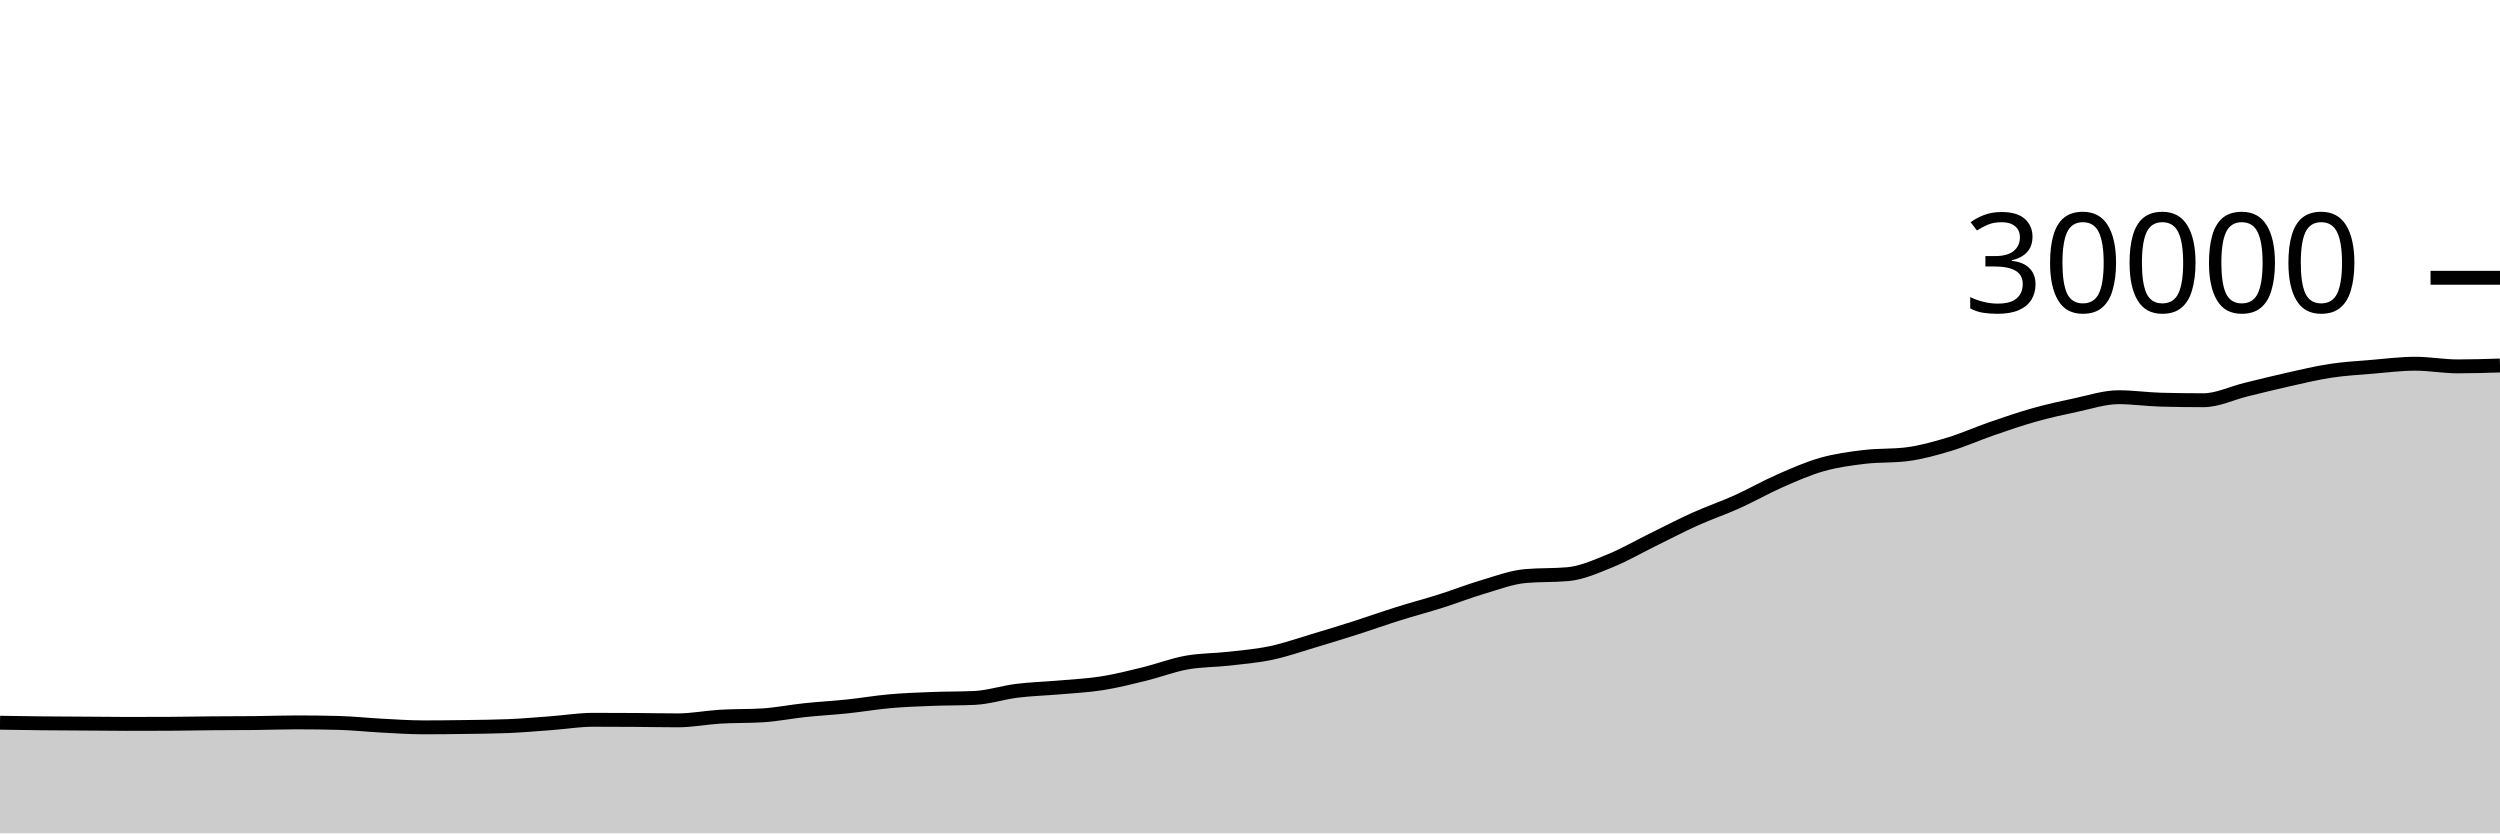
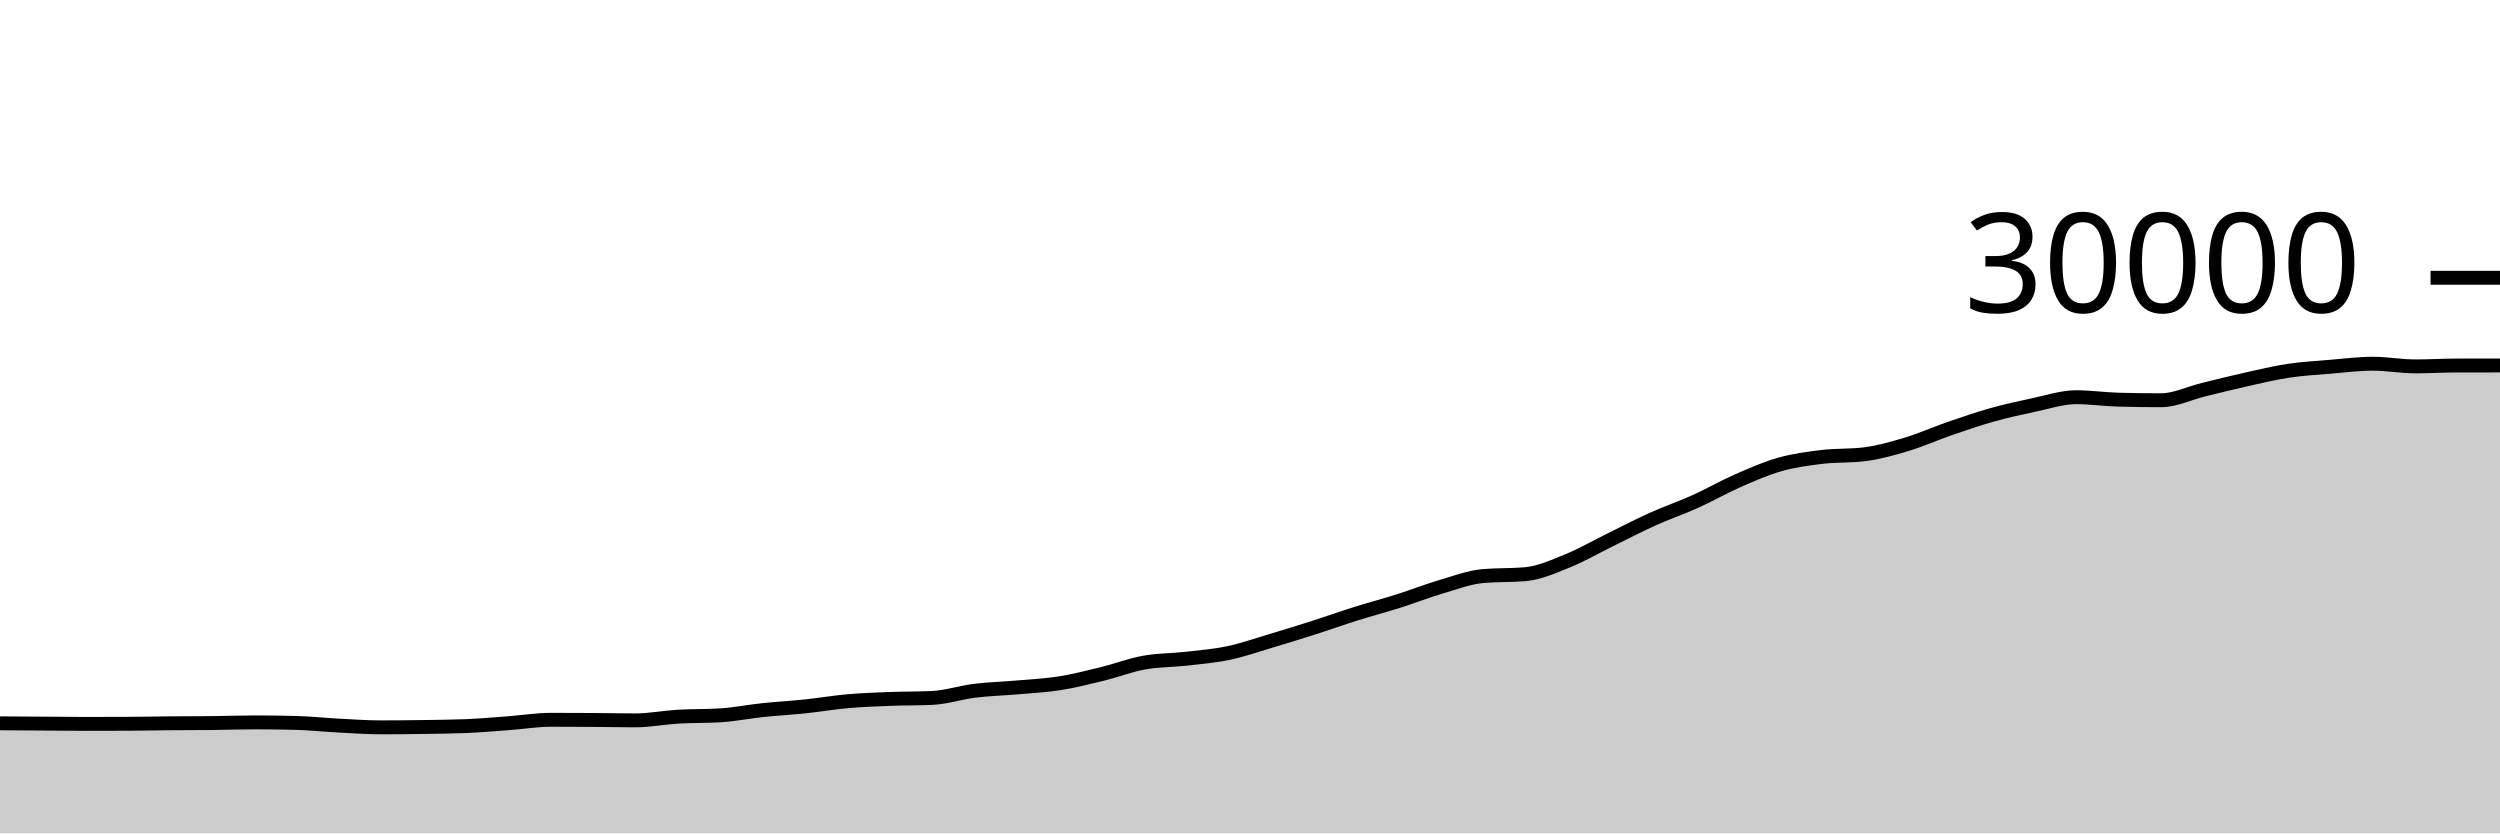
<svg xmlns="http://www.w3.org/2000/svg" viewBox="0 0 180 60">
  <g transform="translate(0,20)">
-     <path class="area" fill="rgba(0, 0, 0, 0.2)" d="M0,32.036C1.017,32.052,2.034,32.068,3.051,32.079C4.068,32.089,5.085,32.092,6.102,32.099C7.119,32.106,8.136,32.12,9.153,32.12C10.169,32.12,11.186,32.118,12.203,32.113C13.22,32.109,14.237,32.086,15.254,32.077C16.271,32.069,17.288,32.072,18.305,32.061C19.322,32.051,20.339,32.011,21.356,32.011C22.373,32.011,23.39,32.024,24.407,32.051C25.424,32.077,26.441,32.191,27.458,32.244C28.475,32.297,29.492,32.369,30.508,32.369C31.525,32.369,32.542,32.358,33.559,32.343C34.576,32.328,35.593,32.321,36.61,32.279C37.627,32.236,38.644,32.146,39.661,32.071C40.678,31.995,41.695,31.825,42.712,31.825C43.729,31.825,44.746,31.829,45.763,31.836C46.78,31.843,47.797,31.865,48.814,31.865C49.831,31.865,50.847,31.66,51.864,31.6C52.881,31.54,53.898,31.568,54.915,31.505C55.932,31.442,56.949,31.235,57.966,31.128C58.983,31.021,60,30.968,61.017,30.861C62.034,30.755,63.051,30.578,64.068,30.488C65.085,30.398,66.102,30.362,67.119,30.323C68.136,30.283,69.153,30.299,70.169,30.251C71.186,30.203,72.203,29.861,73.22,29.735C74.237,29.609,75.254,29.584,76.271,29.495C77.288,29.405,78.305,29.358,79.322,29.199C80.339,29.039,81.356,28.785,82.373,28.536C83.39,28.287,84.407,27.892,85.424,27.707C86.441,27.522,87.458,27.542,88.475,27.427C89.492,27.311,90.508,27.227,91.525,27.012C92.542,26.797,93.559,26.438,94.576,26.135C95.593,25.832,96.61,25.519,97.627,25.195C98.644,24.87,99.661,24.506,100.678,24.187C101.695,23.867,102.712,23.6,103.729,23.279C104.746,22.957,105.763,22.556,106.78,22.256C107.797,21.956,108.814,21.567,109.831,21.476C110.847,21.385,111.864,21.431,112.881,21.34C113.898,21.249,114.915,20.786,115.932,20.375C116.949,19.963,117.966,19.37,118.983,18.871C120,18.372,121.017,17.838,122.034,17.38C123.051,16.922,124.068,16.578,125.085,16.12C126.102,15.662,127.119,15.076,128.136,14.629C129.153,14.183,130.169,13.731,131.186,13.443C132.203,13.154,133.22,13.02,134.237,12.897C135.254,12.775,136.271,12.834,137.288,12.707C138.305,12.58,139.322,12.293,140.339,11.987C141.356,11.681,142.373,11.222,143.39,10.871C144.407,10.52,145.424,10.167,146.441,9.881C147.458,9.596,148.475,9.37,149.492,9.156C150.508,8.942,151.525,8.599,152.542,8.599C153.559,8.599,154.576,8.751,155.593,8.777C156.61,8.804,157.627,8.817,158.644,8.817C159.661,8.817,160.678,8.307,161.695,8.059C162.712,7.81,163.729,7.553,164.746,7.327C165.763,7.1,166.78,6.852,167.797,6.699C168.814,6.545,169.831,6.489,170.847,6.404C171.864,6.319,172.881,6.188,173.898,6.188C174.915,6.188,175.932,6.379,176.949,6.379C177.966,6.379,178.983,6.347,180,6.316L180,40C178.983,40,177.966,40,176.949,40C175.932,40,174.915,40,173.898,40C172.881,40,171.864,40,170.847,40C169.831,40,168.814,40,167.797,40C166.78,40,165.763,40,164.746,40C163.729,40,162.712,40,161.695,40C160.678,40,159.661,40,158.644,40C157.627,40,156.61,40,155.593,40C154.576,40,153.559,40,152.542,40C151.525,40,150.508,40,149.492,40C148.475,40,147.458,40,146.441,40C145.424,40,144.407,40,143.39,40C142.373,40,141.356,40,140.339,40C139.322,40,138.305,40,137.288,40C136.271,40,135.254,40,134.237,40C133.22,40,132.203,40,131.186,40C130.169,40,129.153,40,128.136,40C127.119,40,126.102,40,125.085,40C124.068,40,123.051,40,122.034,40C121.017,40,120,40,118.983,40C117.966,40,116.949,40,115.932,40C114.915,40,113.898,40,112.881,40C111.864,40,110.847,40,109.831,40C108.814,40,107.797,40,106.78,40C105.763,40,104.746,40,103.729,40C102.712,40,101.695,40,100.678,40C99.661,40,98.644,40,97.627,40C96.61,40,95.593,40,94.576,40C93.559,40,92.542,40,91.525,40C90.508,40,89.492,40,88.475,40C87.458,40,86.441,40,85.424,40C84.407,40,83.39,40,82.373,40C81.356,40,80.339,40,79.322,40C78.305,40,77.288,40,76.271,40C75.254,40,74.237,40,73.22,40C72.203,40,71.186,40,70.169,40C69.153,40,68.136,40,67.119,40C66.102,40,65.085,40,64.068,40C63.051,40,62.034,40,61.017,40C60,40,58.983,40,57.966,40C56.949,40,55.932,40,54.915,40C53.898,40,52.881,40,51.864,40C50.847,40,49.831,40,48.814,40C47.797,40,46.78,40,45.763,40C44.746,40,43.729,40,42.712,40C41.695,40,40.678,40,39.661,40C38.644,40,37.627,40,36.61,40C35.593,40,34.576,40,33.559,40C32.542,40,31.525,40,30.508,40C29.492,40,28.475,40,27.458,40C26.441,40,25.424,40,24.407,40C23.39,40,22.373,40,21.356,40C20.339,40,19.322,40,18.305,40C17.288,40,16.271,40,15.254,40C14.237,40,13.22,40,12.203,40C11.186,40,10.169,40,9.153,40C8.136,40,7.119,40,6.102,40C5.085,40,4.068,40,3.051,40C2.034,40,1.017,40,0,40Z" />
-     <path class="line" stroke="black" fill="none" d="M0,32.036C1.017,32.052,2.034,32.068,3.051,32.079C4.068,32.089,5.085,32.092,6.102,32.099C7.119,32.106,8.136,32.12,9.153,32.12C10.169,32.12,11.186,32.118,12.203,32.113C13.22,32.109,14.237,32.086,15.254,32.077C16.271,32.069,17.288,32.072,18.305,32.061C19.322,32.051,20.339,32.011,21.356,32.011C22.373,32.011,23.39,32.024,24.407,32.051C25.424,32.077,26.441,32.191,27.458,32.244C28.475,32.297,29.492,32.369,30.508,32.369C31.525,32.369,32.542,32.358,33.559,32.343C34.576,32.328,35.593,32.321,36.61,32.279C37.627,32.236,38.644,32.146,39.661,32.071C40.678,31.995,41.695,31.825,42.712,31.825C43.729,31.825,44.746,31.829,45.763,31.836C46.78,31.843,47.797,31.865,48.814,31.865C49.831,31.865,50.847,31.66,51.864,31.6C52.881,31.54,53.898,31.568,54.915,31.505C55.932,31.442,56.949,31.235,57.966,31.128C58.983,31.021,60,30.968,61.017,30.861C62.034,30.755,63.051,30.578,64.068,30.488C65.085,30.398,66.102,30.362,67.119,30.323C68.136,30.283,69.153,30.299,70.169,30.251C71.186,30.203,72.203,29.861,73.22,29.735C74.237,29.609,75.254,29.584,76.271,29.495C77.288,29.405,78.305,29.358,79.322,29.199C80.339,29.039,81.356,28.785,82.373,28.536C83.39,28.287,84.407,27.892,85.424,27.707C86.441,27.522,87.458,27.542,88.475,27.427C89.492,27.311,90.508,27.227,91.525,27.012C92.542,26.797,93.559,26.438,94.576,26.135C95.593,25.832,96.61,25.519,97.627,25.195C98.644,24.87,99.661,24.506,100.678,24.187C101.695,23.867,102.712,23.6,103.729,23.279C104.746,22.957,105.763,22.556,106.78,22.256C107.797,21.956,108.814,21.567,109.831,21.476C110.847,21.385,111.864,21.431,112.881,21.34C113.898,21.249,114.915,20.786,115.932,20.375C116.949,19.963,117.966,19.37,118.983,18.871C120,18.372,121.017,17.838,122.034,17.38C123.051,16.922,124.068,16.578,125.085,16.12C126.102,15.662,127.119,15.076,128.136,14.629C129.153,14.183,130.169,13.731,131.186,13.443C132.203,13.154,133.22,13.02,134.237,12.897C135.254,12.775,136.271,12.834,137.288,12.707C138.305,12.58,139.322,12.293,140.339,11.987C141.356,11.681,142.373,11.222,143.39,10.871C144.407,10.52,145.424,10.167,146.441,9.881C147.458,9.596,148.475,9.37,149.492,9.156C150.508,8.942,151.525,8.599,152.542,8.599C153.559,8.599,154.576,8.751,155.593,8.777C156.61,8.804,157.627,8.817,158.644,8.817C159.661,8.817,160.678,8.307,161.695,8.059C162.712,7.81,163.729,7.553,164.746,7.327C165.763,7.1,166.78,6.852,167.797,6.699C168.814,6.545,169.831,6.489,170.847,6.404C171.864,6.319,172.881,6.188,173.898,6.188C174.915,6.188,175.932,6.379,176.949,6.379C177.966,6.379,178.983,6.347,180,6.316" />
+     <path class="area" fill="rgba(0, 0, 0, 0.2)" d="M0,32.079C1.017,32.085,2.034,32.092,3.051,32.099C4.068,32.106,5.085,32.12,6.102,32.12C7.119,32.12,8.136,32.118,9.153,32.113C10.169,32.109,11.186,32.086,12.203,32.077C13.22,32.069,14.237,32.072,15.254,32.061C16.271,32.051,17.288,32.011,18.305,32.011C19.322,32.011,20.339,32.024,21.356,32.051C22.373,32.077,23.39,32.191,24.407,32.244C25.424,32.297,26.441,32.369,27.458,32.369C28.475,32.369,29.492,32.358,30.508,32.343C31.525,32.328,32.542,32.321,33.559,32.279C34.576,32.236,35.593,32.146,36.61,32.071C37.627,31.995,38.644,31.825,39.661,31.825C40.678,31.825,41.695,31.829,42.712,31.836C43.729,31.843,44.746,31.865,45.763,31.865C46.78,31.865,47.797,31.66,48.814,31.6C49.831,31.54,50.847,31.568,51.864,31.505C52.881,31.442,53.898,31.235,54.915,31.128C55.932,31.021,56.949,30.968,57.966,30.861C58.983,30.755,60,30.578,61.017,30.488C62.034,30.398,63.051,30.362,64.068,30.323C65.085,30.283,66.102,30.299,67.119,30.251C68.136,30.203,69.153,29.861,70.169,29.735C71.186,29.609,72.203,29.584,73.22,29.495C74.237,29.405,75.254,29.358,76.271,29.199C77.288,29.039,78.305,28.785,79.322,28.536C80.339,28.287,81.356,27.892,82.373,27.707C83.39,27.522,84.407,27.542,85.424,27.427C86.441,27.311,87.458,27.227,88.475,27.012C89.492,26.797,90.508,26.438,91.525,26.135C92.542,25.832,93.559,25.519,94.576,25.195C95.593,24.87,96.61,24.506,97.627,24.187C98.644,23.867,99.661,23.6,100.678,23.279C101.695,22.957,102.712,22.556,103.729,22.256C104.746,21.956,105.763,21.567,106.78,21.476C107.797,21.385,108.814,21.431,109.831,21.34C110.847,21.249,111.864,20.786,112.881,20.375C113.898,19.963,114.915,19.37,115.932,18.871C116.949,18.372,117.966,17.838,118.983,17.38C120,16.922,121.017,16.578,122.034,16.12C123.051,15.662,124.068,15.076,125.085,14.629C126.102,14.183,127.119,13.731,128.136,13.443C129.153,13.154,130.169,13.02,131.186,12.897C132.203,12.775,133.22,12.834,134.237,12.707C135.254,12.58,136.271,12.293,137.288,11.987C138.305,11.681,139.322,11.222,140.339,10.871C141.356,10.52,142.373,10.167,143.39,9.881C144.407,9.596,145.424,9.37,146.441,9.156C147.458,8.942,148.475,8.599,149.492,8.599C150.508,8.599,151.525,8.751,152.542,8.777C153.559,8.804,154.576,8.817,155.593,8.817C156.61,8.817,157.627,8.307,158.644,8.059C159.661,7.81,160.678,7.553,161.695,7.327C162.712,7.1,163.729,6.852,164.746,6.699C165.763,6.545,166.78,6.489,167.797,6.404C168.814,6.319,169.831,6.188,170.847,6.188C171.864,6.188,172.881,6.379,173.898,6.379C174.915,6.379,175.932,6.317,176.949,6.316C177.966,6.315,178.983,6.315,180,6.315L180,40C178.983,40,177.966,40,176.949,40C175.932,40,174.915,40,173.898,40C172.881,40,171.864,40,170.847,40C169.831,40,168.814,40,167.797,40C166.78,40,165.763,40,164.746,40C163.729,40,162.712,40,161.695,40C160.678,40,159.661,40,158.644,40C157.627,40,156.61,40,155.593,40C154.576,40,153.559,40,152.542,40C151.525,40,150.508,40,149.492,40C148.475,40,147.458,40,146.441,40C145.424,40,144.407,40,143.39,40C142.373,40,141.356,40,140.339,40C139.322,40,138.305,40,137.288,40C136.271,40,135.254,40,134.237,40C133.22,40,132.203,40,131.186,40C130.169,40,129.153,40,128.136,40C127.119,40,126.102,40,125.085,40C124.068,40,123.051,40,122.034,40C121.017,40,120,40,118.983,40C117.966,40,116.949,40,115.932,40C114.915,40,113.898,40,112.881,40C111.864,40,110.847,40,109.831,40C108.814,40,107.797,40,106.78,40C105.763,40,104.746,40,103.729,40C102.712,40,101.695,40,100.678,40C99.661,40,98.644,40,97.627,40C96.61,40,95.593,40,94.576,40C93.559,40,92.542,40,91.525,40C90.508,40,89.492,40,88.475,40C87.458,40,86.441,40,85.424,40C84.407,40,83.39,40,82.373,40C81.356,40,80.339,40,79.322,40C78.305,40,77.288,40,76.271,40C75.254,40,74.237,40,73.22,40C72.203,40,71.186,40,70.169,40C69.153,40,68.136,40,67.119,40C66.102,40,65.085,40,64.068,40C63.051,40,62.034,40,61.017,40C60,40,58.983,40,57.966,40C56.949,40,55.932,40,54.915,40C53.898,40,52.881,40,51.864,40C50.847,40,49.831,40,48.814,40C47.797,40,46.78,40,45.763,40C44.746,40,43.729,40,42.712,40C41.695,40,40.678,40,39.661,40C38.644,40,37.627,40,36.61,40C35.593,40,34.576,40,33.559,40C32.542,40,31.525,40,30.508,40C29.492,40,28.475,40,27.458,40C26.441,40,25.424,40,24.407,40C23.39,40,22.373,40,21.356,40C20.339,40,19.322,40,18.305,40C17.288,40,16.271,40,15.254,40C14.237,40,13.22,40,12.203,40C11.186,40,10.169,40,9.153,40C8.136,40,7.119,40,6.102,40C5.085,40,4.068,40,3.051,40C2.034,40,1.017,40,0,40Z" />
+     <path class="line" stroke="black" fill="none" d="M0,32.079C1.017,32.085,2.034,32.092,3.051,32.099C4.068,32.106,5.085,32.12,6.102,32.12C7.119,32.12,8.136,32.118,9.153,32.113C10.169,32.109,11.186,32.086,12.203,32.077C13.22,32.069,14.237,32.072,15.254,32.061C16.271,32.051,17.288,32.011,18.305,32.011C19.322,32.011,20.339,32.024,21.356,32.051C22.373,32.077,23.39,32.191,24.407,32.244C25.424,32.297,26.441,32.369,27.458,32.369C28.475,32.369,29.492,32.358,30.508,32.343C31.525,32.328,32.542,32.321,33.559,32.279C34.576,32.236,35.593,32.146,36.61,32.071C37.627,31.995,38.644,31.825,39.661,31.825C40.678,31.825,41.695,31.829,42.712,31.836C43.729,31.843,44.746,31.865,45.763,31.865C46.78,31.865,47.797,31.66,48.814,31.6C49.831,31.54,50.847,31.568,51.864,31.505C52.881,31.442,53.898,31.235,54.915,31.128C55.932,31.021,56.949,30.968,57.966,30.861C58.983,30.755,60,30.578,61.017,30.488C62.034,30.398,63.051,30.362,64.068,30.323C65.085,30.283,66.102,30.299,67.119,30.251C68.136,30.203,69.153,29.861,70.169,29.735C71.186,29.609,72.203,29.584,73.22,29.495C74.237,29.405,75.254,29.358,76.271,29.199C77.288,29.039,78.305,28.785,79.322,28.536C80.339,28.287,81.356,27.892,82.373,27.707C83.39,27.522,84.407,27.542,85.424,27.427C86.441,27.311,87.458,27.227,88.475,27.012C89.492,26.797,90.508,26.438,91.525,26.135C92.542,25.832,93.559,25.519,94.576,25.195C95.593,24.87,96.61,24.506,97.627,24.187C98.644,23.867,99.661,23.6,100.678,23.279C101.695,22.957,102.712,22.556,103.729,22.256C104.746,21.956,105.763,21.567,106.78,21.476C107.797,21.385,108.814,21.431,109.831,21.34C110.847,21.249,111.864,20.786,112.881,20.375C113.898,19.963,114.915,19.37,115.932,18.871C116.949,18.372,117.966,17.838,118.983,17.38C120,16.922,121.017,16.578,122.034,16.12C123.051,15.662,124.068,15.076,125.085,14.629C126.102,14.183,127.119,13.731,128.136,13.443C129.153,13.154,130.169,13.02,131.186,12.897C132.203,12.775,133.22,12.834,134.237,12.707C135.254,12.58,136.271,12.293,137.288,11.987C138.305,11.681,139.322,11.222,140.339,10.871C141.356,10.52,142.373,10.167,143.39,9.881C144.407,9.596,145.424,9.37,146.441,9.156C147.458,8.942,148.475,8.599,149.492,8.599C150.508,8.599,151.525,8.751,152.542,8.777C153.559,8.804,154.576,8.817,155.593,8.817C156.61,8.817,157.627,8.307,158.644,8.059C159.661,7.81,160.678,7.553,161.695,7.327C162.712,7.1,163.729,6.852,164.746,6.699C165.763,6.545,166.78,6.489,167.797,6.404C168.814,6.319,169.831,6.188,170.847,6.188C171.864,6.188,172.881,6.379,173.898,6.379C174.915,6.379,175.932,6.317,176.949,6.316C177.966,6.315,178.983,6.315,180,6.315" />
    <path class="axis-ceiling" stroke-width="1" stroke="black" fill="none" d="M175,0L180,0" />
    <text class="axis-ceiling-label" font-family="sans-serif" text-anchor="end" font-size="10px" x="170" y="2.5">30000</text>
  </g>
</svg>
